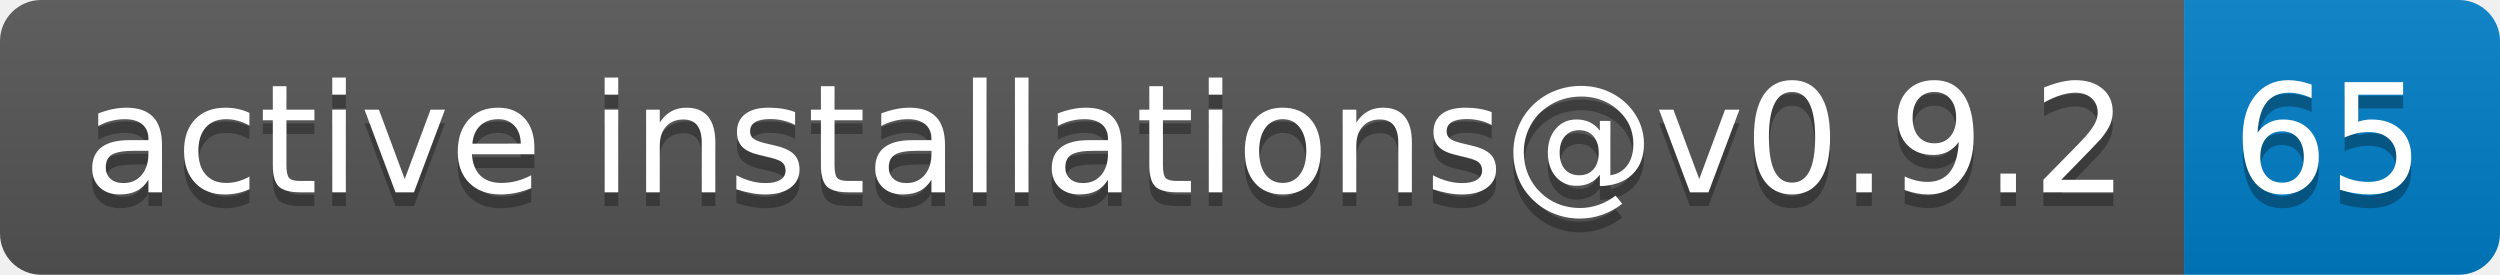
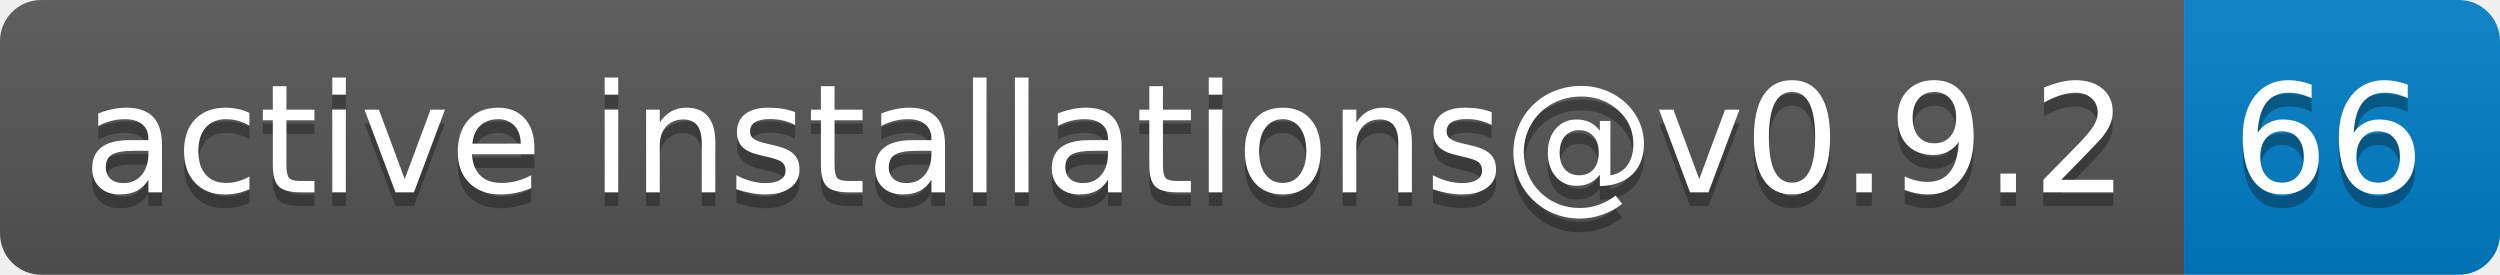
- <svg xmlns="http://www.w3.org/2000/svg" width="182" height="20" role="img" aria-label="active installations@v0.9.2: 65">
+ <svg xmlns="http://www.w3.org/2000/svg" width="182" height="20" role="img" aria-label="active installations@v0.9.2: 66">
  <linearGradient id="s" x2="0" y2="100%">
    <stop offset="0" stop-color="#bbb" stop-opacity=".1" />
    <stop offset="1" stop-opacity=".1" />
  </linearGradient>
  <clipPath id="r">
    <rect width="182" height="20" rx="3" fill="#fff" />
  </clipPath>
  <g clip-path="url(#r)">
    <rect width="159" height="20" fill="#555" />
    <rect x="159" width="23" height="20" fill="#007ec6" />
    <rect width="182" height="20" fill="url(#s)" />
  </g>
  <g fill="#fff" text-anchor="middle" font-family="Verdana,Geneva,DejaVu Sans,sans-serif" text-rendering="geometricPrecision" font-size="110">
    <text aria-hidden="true" x="805" y="150" fill="#010101" fill-opacity=".3" transform="scale(.1)" textLength="1490">active installations@v0.9.2</text>
    <text x="805" y="140" transform="scale(.1)" fill="#fff" textLength="1490">active installations@v0.9.2</text>
-     <text aria-hidden="true" x="1695" y="150" fill="#010101" fill-opacity=".3" transform="scale(.1)" textLength="130">65</text>
-     <text x="1695" y="140" transform="scale(.1)" fill="#fff" textLength="130">65</text>
+     <text aria-hidden="true" x="1695" y="150" fill="#010101" fill-opacity=".3" transform="scale(.1)" textLength="130">66</text>
+     <text x="1695" y="140" transform="scale(.1)" fill="#fff" textLength="130">66</text>
  </g>
</svg>
